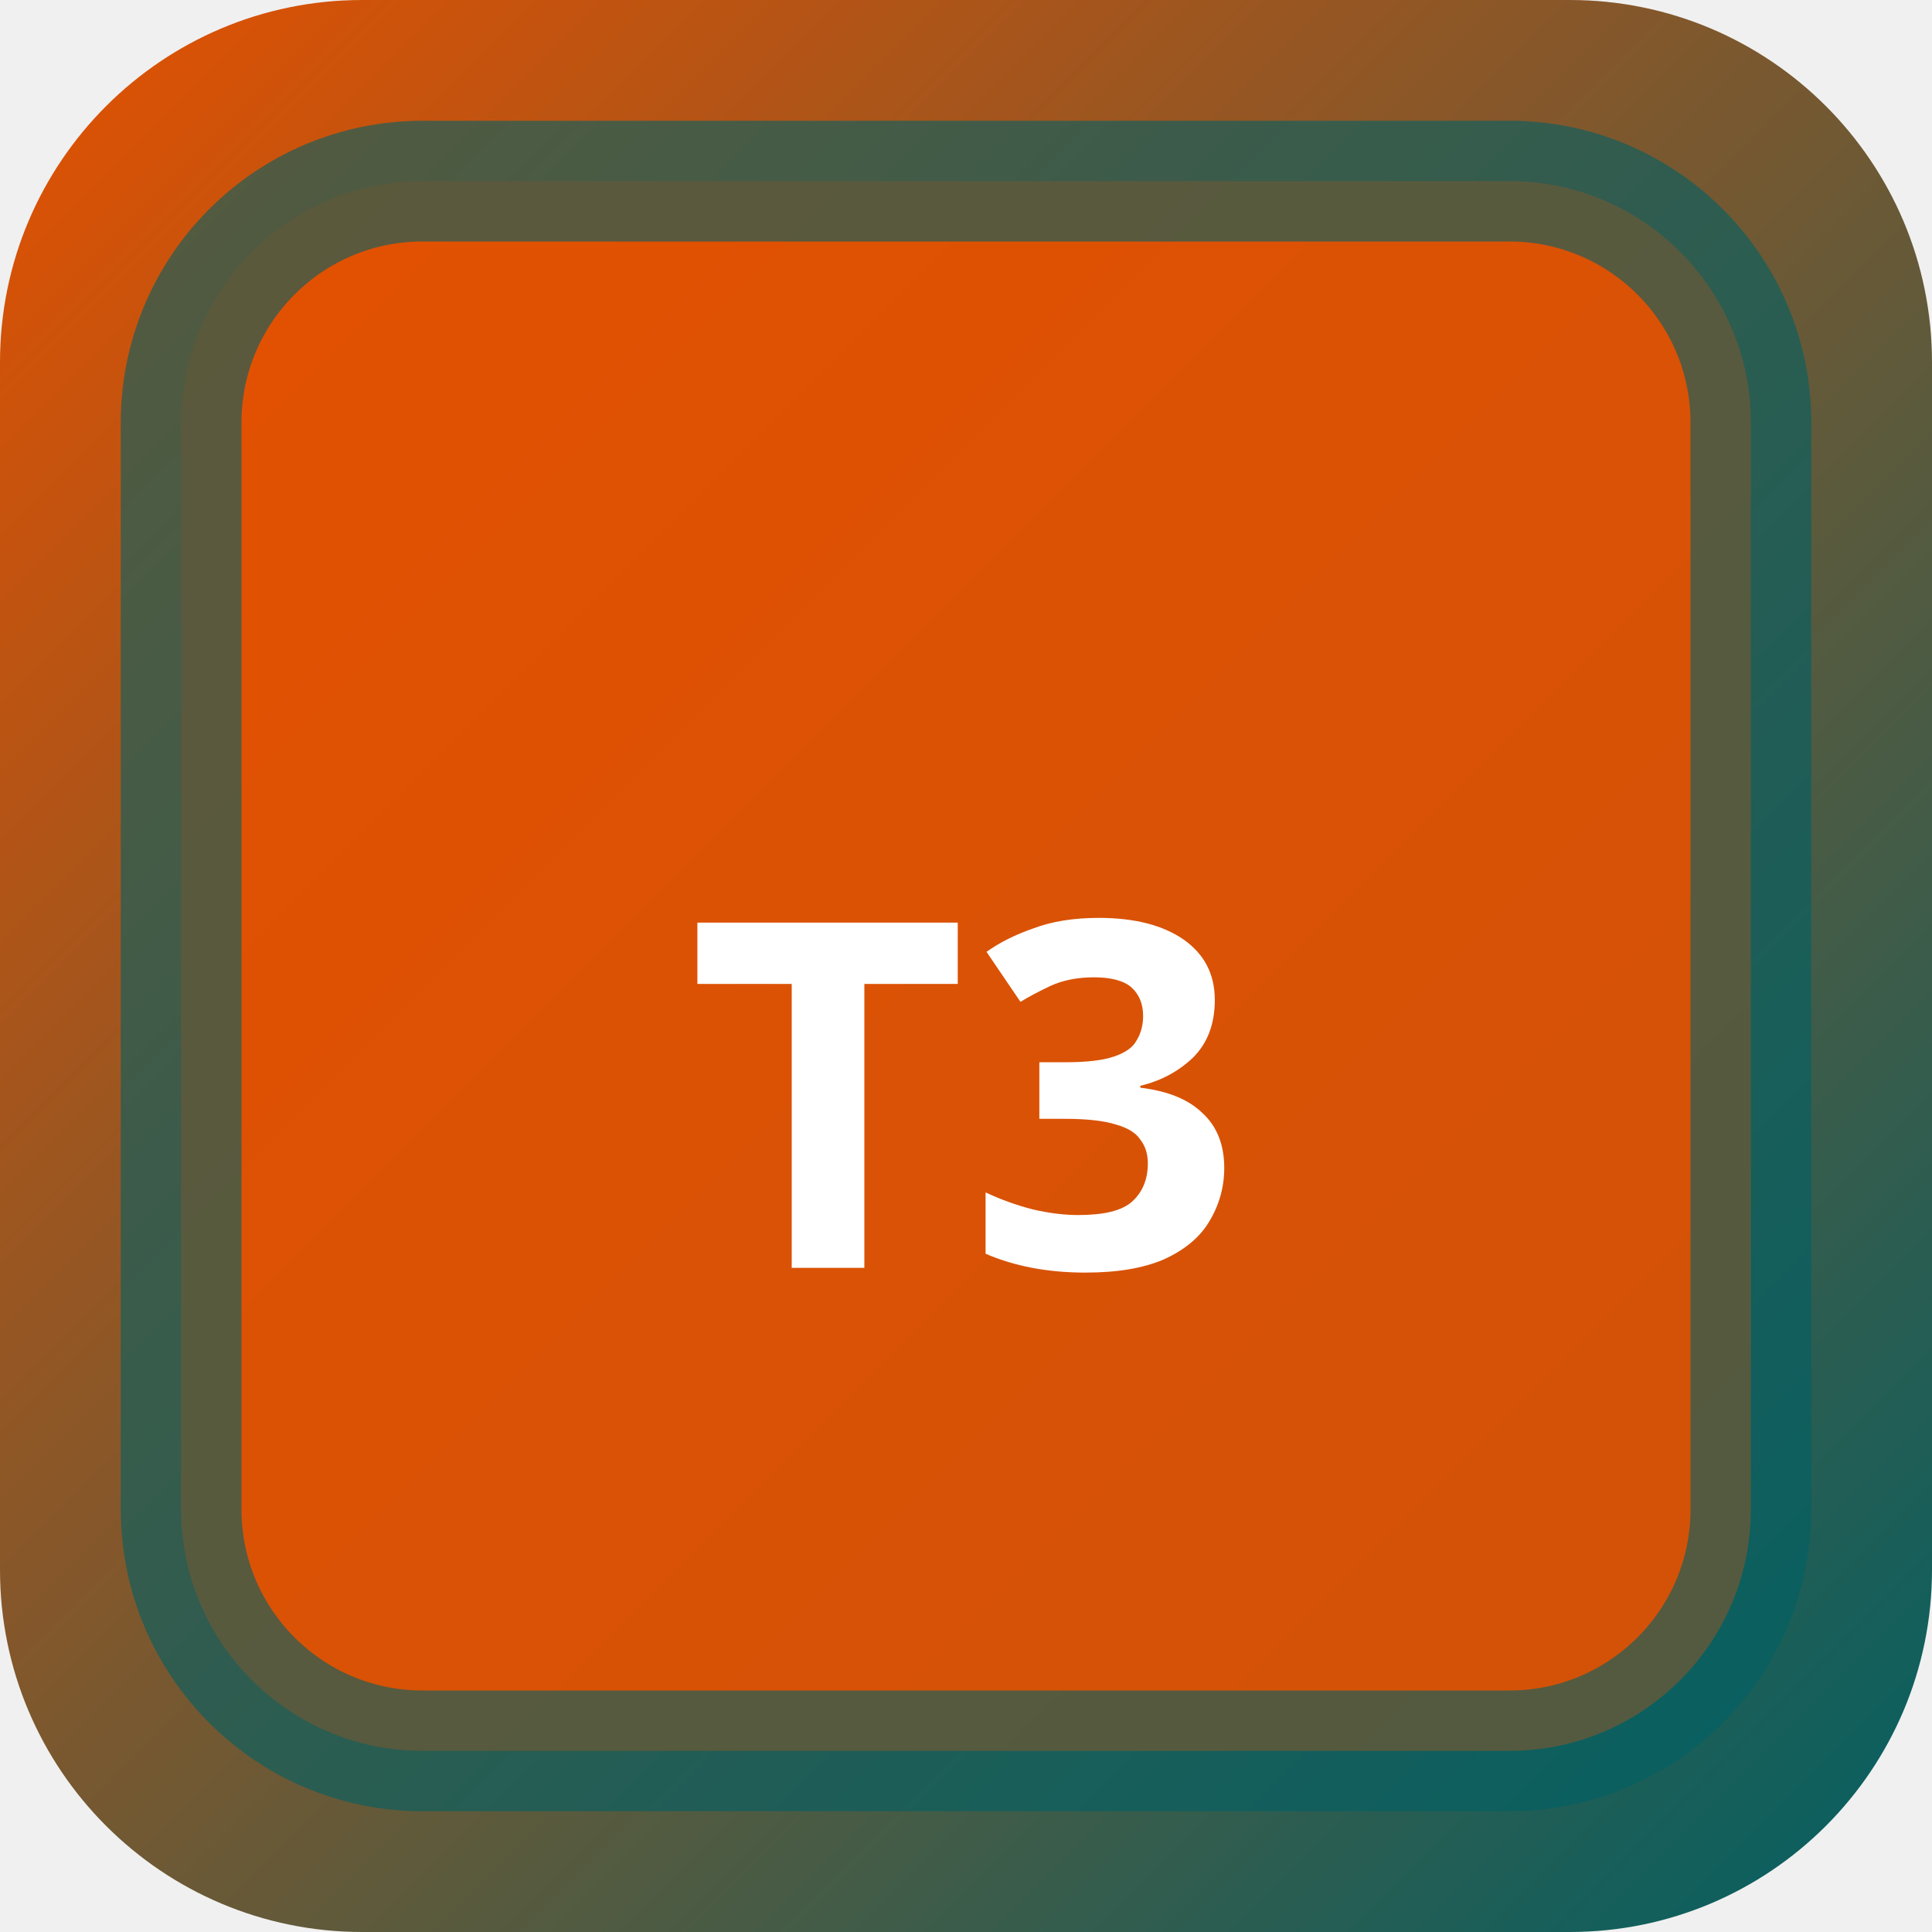
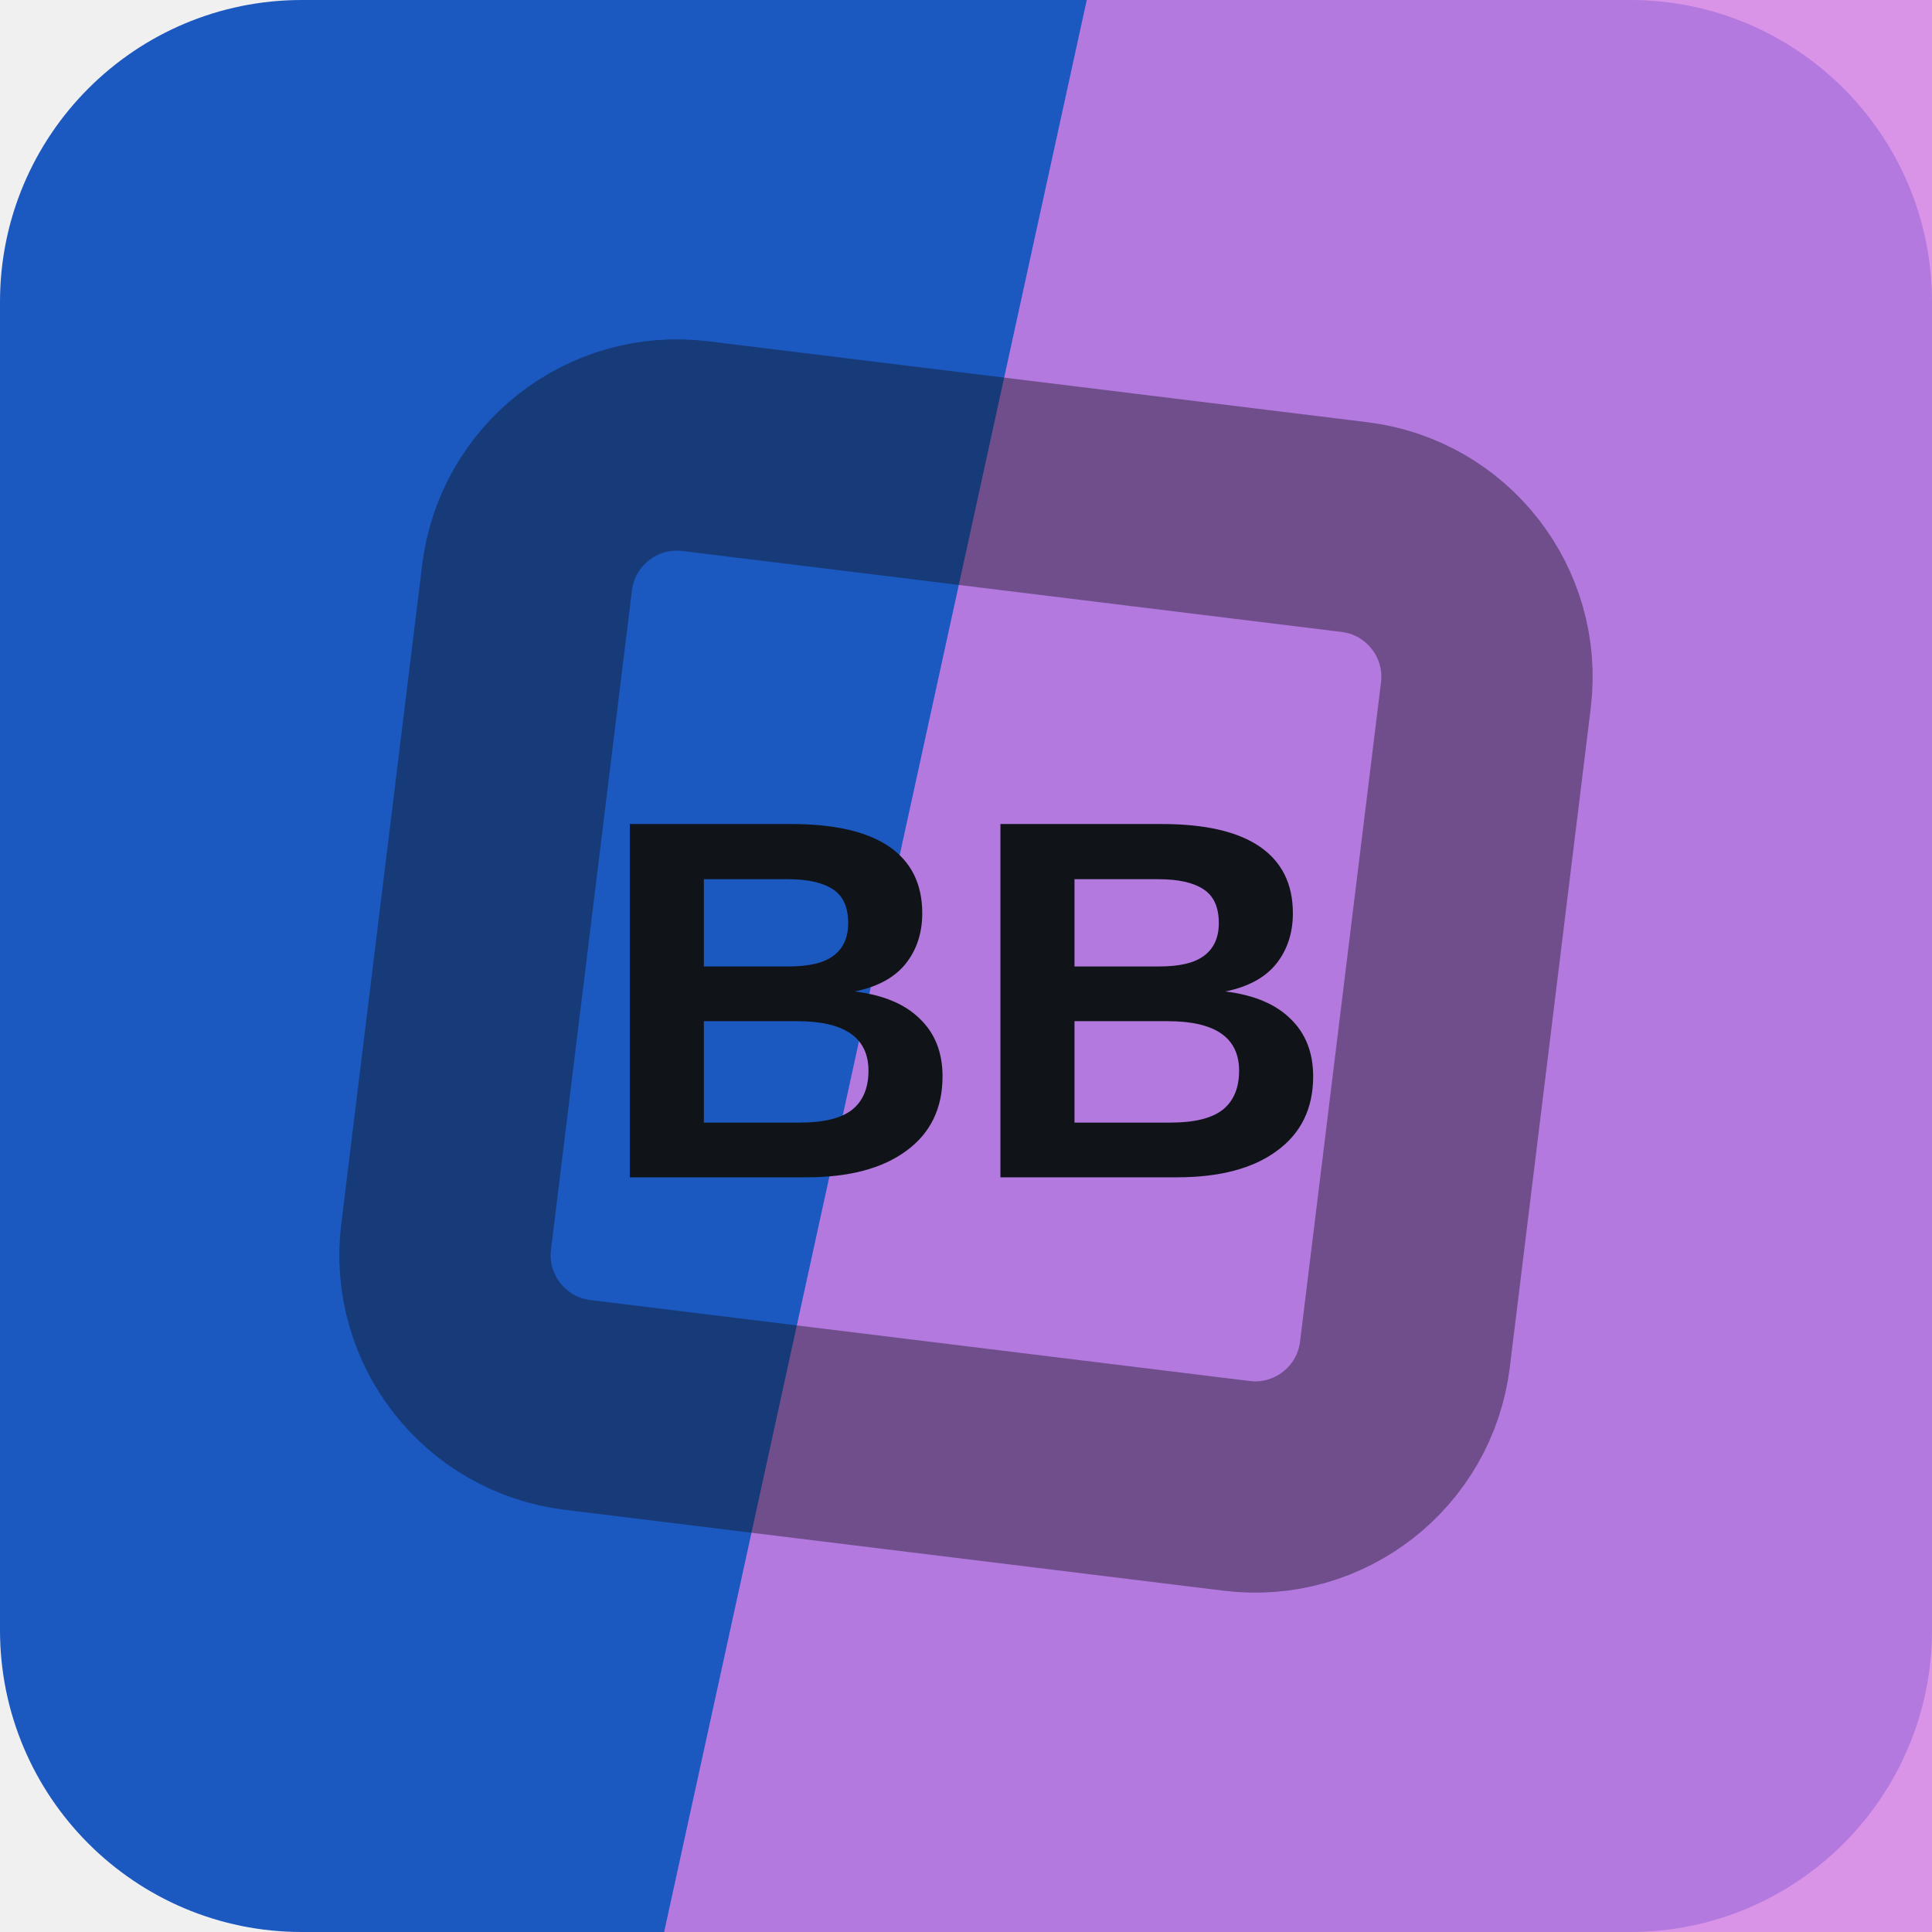
- <svg xmlns="http://www.w3.org/2000/svg" width="32" height="32" viewBox="0 0 32 32">
-   <defs>
-     <linearGradient id="bgt3b0" x1="0" y1="0" x2="1" y2="1">
-       <stop offset="0%" stop-color="#e65100" />
-       <stop offset="100%" stop-color="#006064" />
-     </linearGradient>
-   </defs>
-   <rect width="32" height="32" rx="6" fill="url(#bgt3b0)" />
-   <rect x="3" y="3" width="26" height="26" rx="4" fill="rgba(230,81,0,0.9)" stroke="rgba(0,96,100,0.6)" stroke-width="2" />
-   <text x="16" y="21" text-anchor="middle" fill="#fff" font-size="8" font-weight="700" font-family="system-ui">T3</text>
+ <svg xmlns="http://www.w3.org/2000/svg" width="64" height="64" viewBox="0 0 64 64" role="img">
+   <rect width="64" height="64" rx="10" fill="hsl(218 75% 43%)" />
+   <path d="M36 0h28v64H22Z" fill="hsl(290 66% 70%)" opacity="0.82" />
+   <g transform="rotate(142 32 32)" opacity="0.42">
+     <rect x="16" y="16" width="32" height="32" rx="5" fill="none" stroke="#101418" stroke-width="7" transform="rotate(45 32 32)" />
+   </g>
+   <text x="32" y="39" text-anchor="middle" fill="#101418" font-family="Arial,Helvetica,sans-serif" font-size="17" font-weight="700" letter-spacing="0">BB</text>
</svg>
